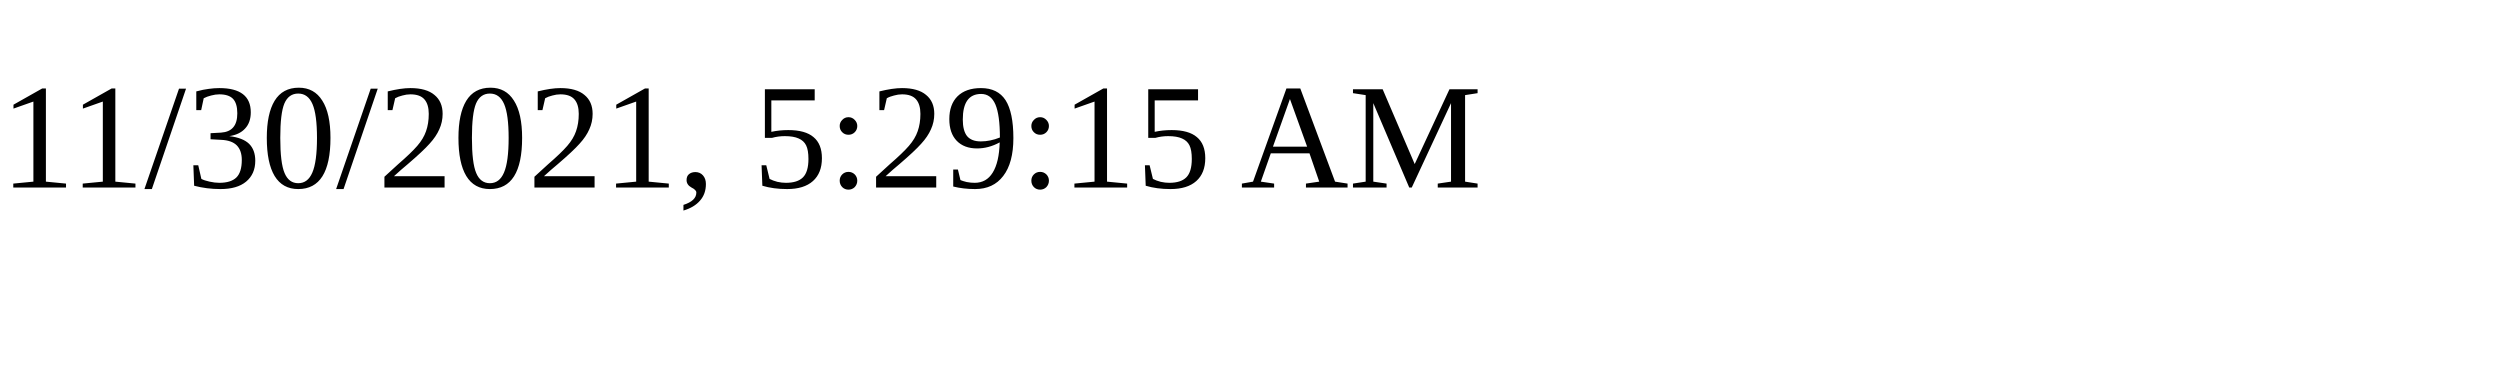
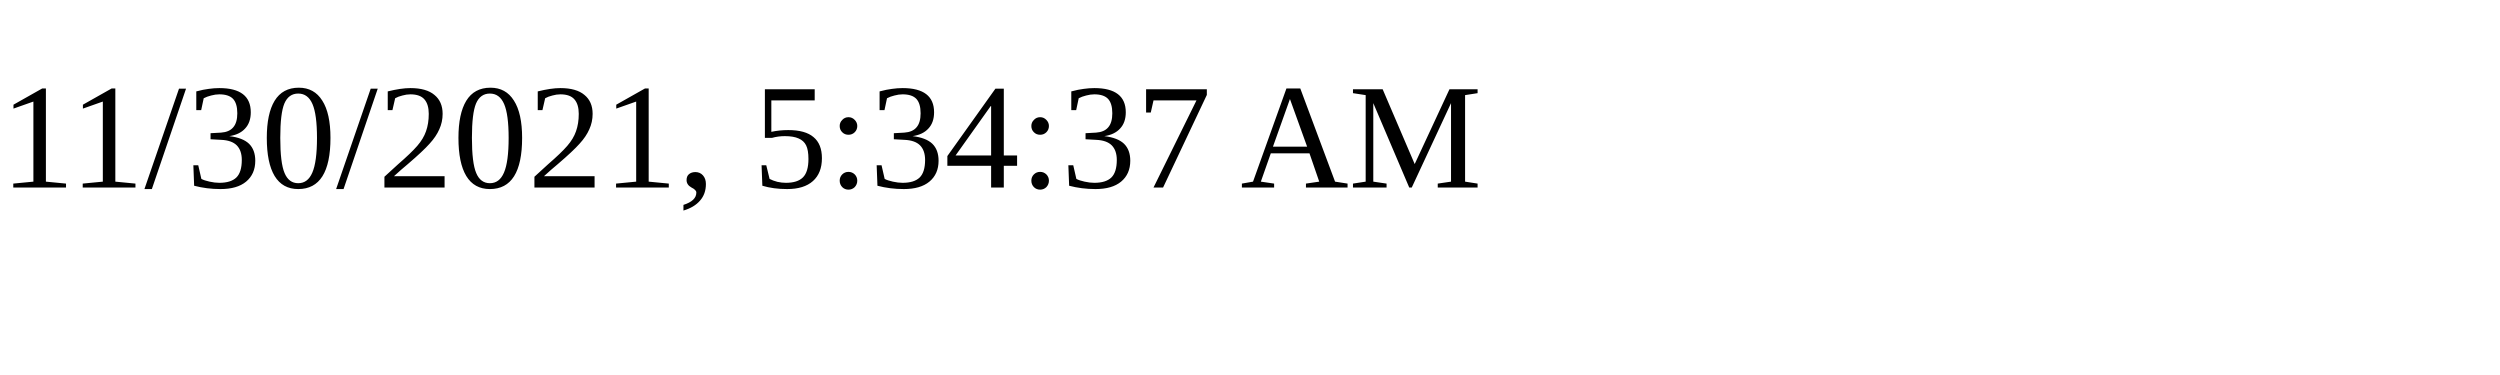
<svg xmlns="http://www.w3.org/2000/svg" height="30" width="200">
-   <text x="0" y="15">11/30/2021, 5:29:15 AM</text>
+   <text x="0" y="15">11/30/2021, 5:34:37 AM</text>
</svg>
